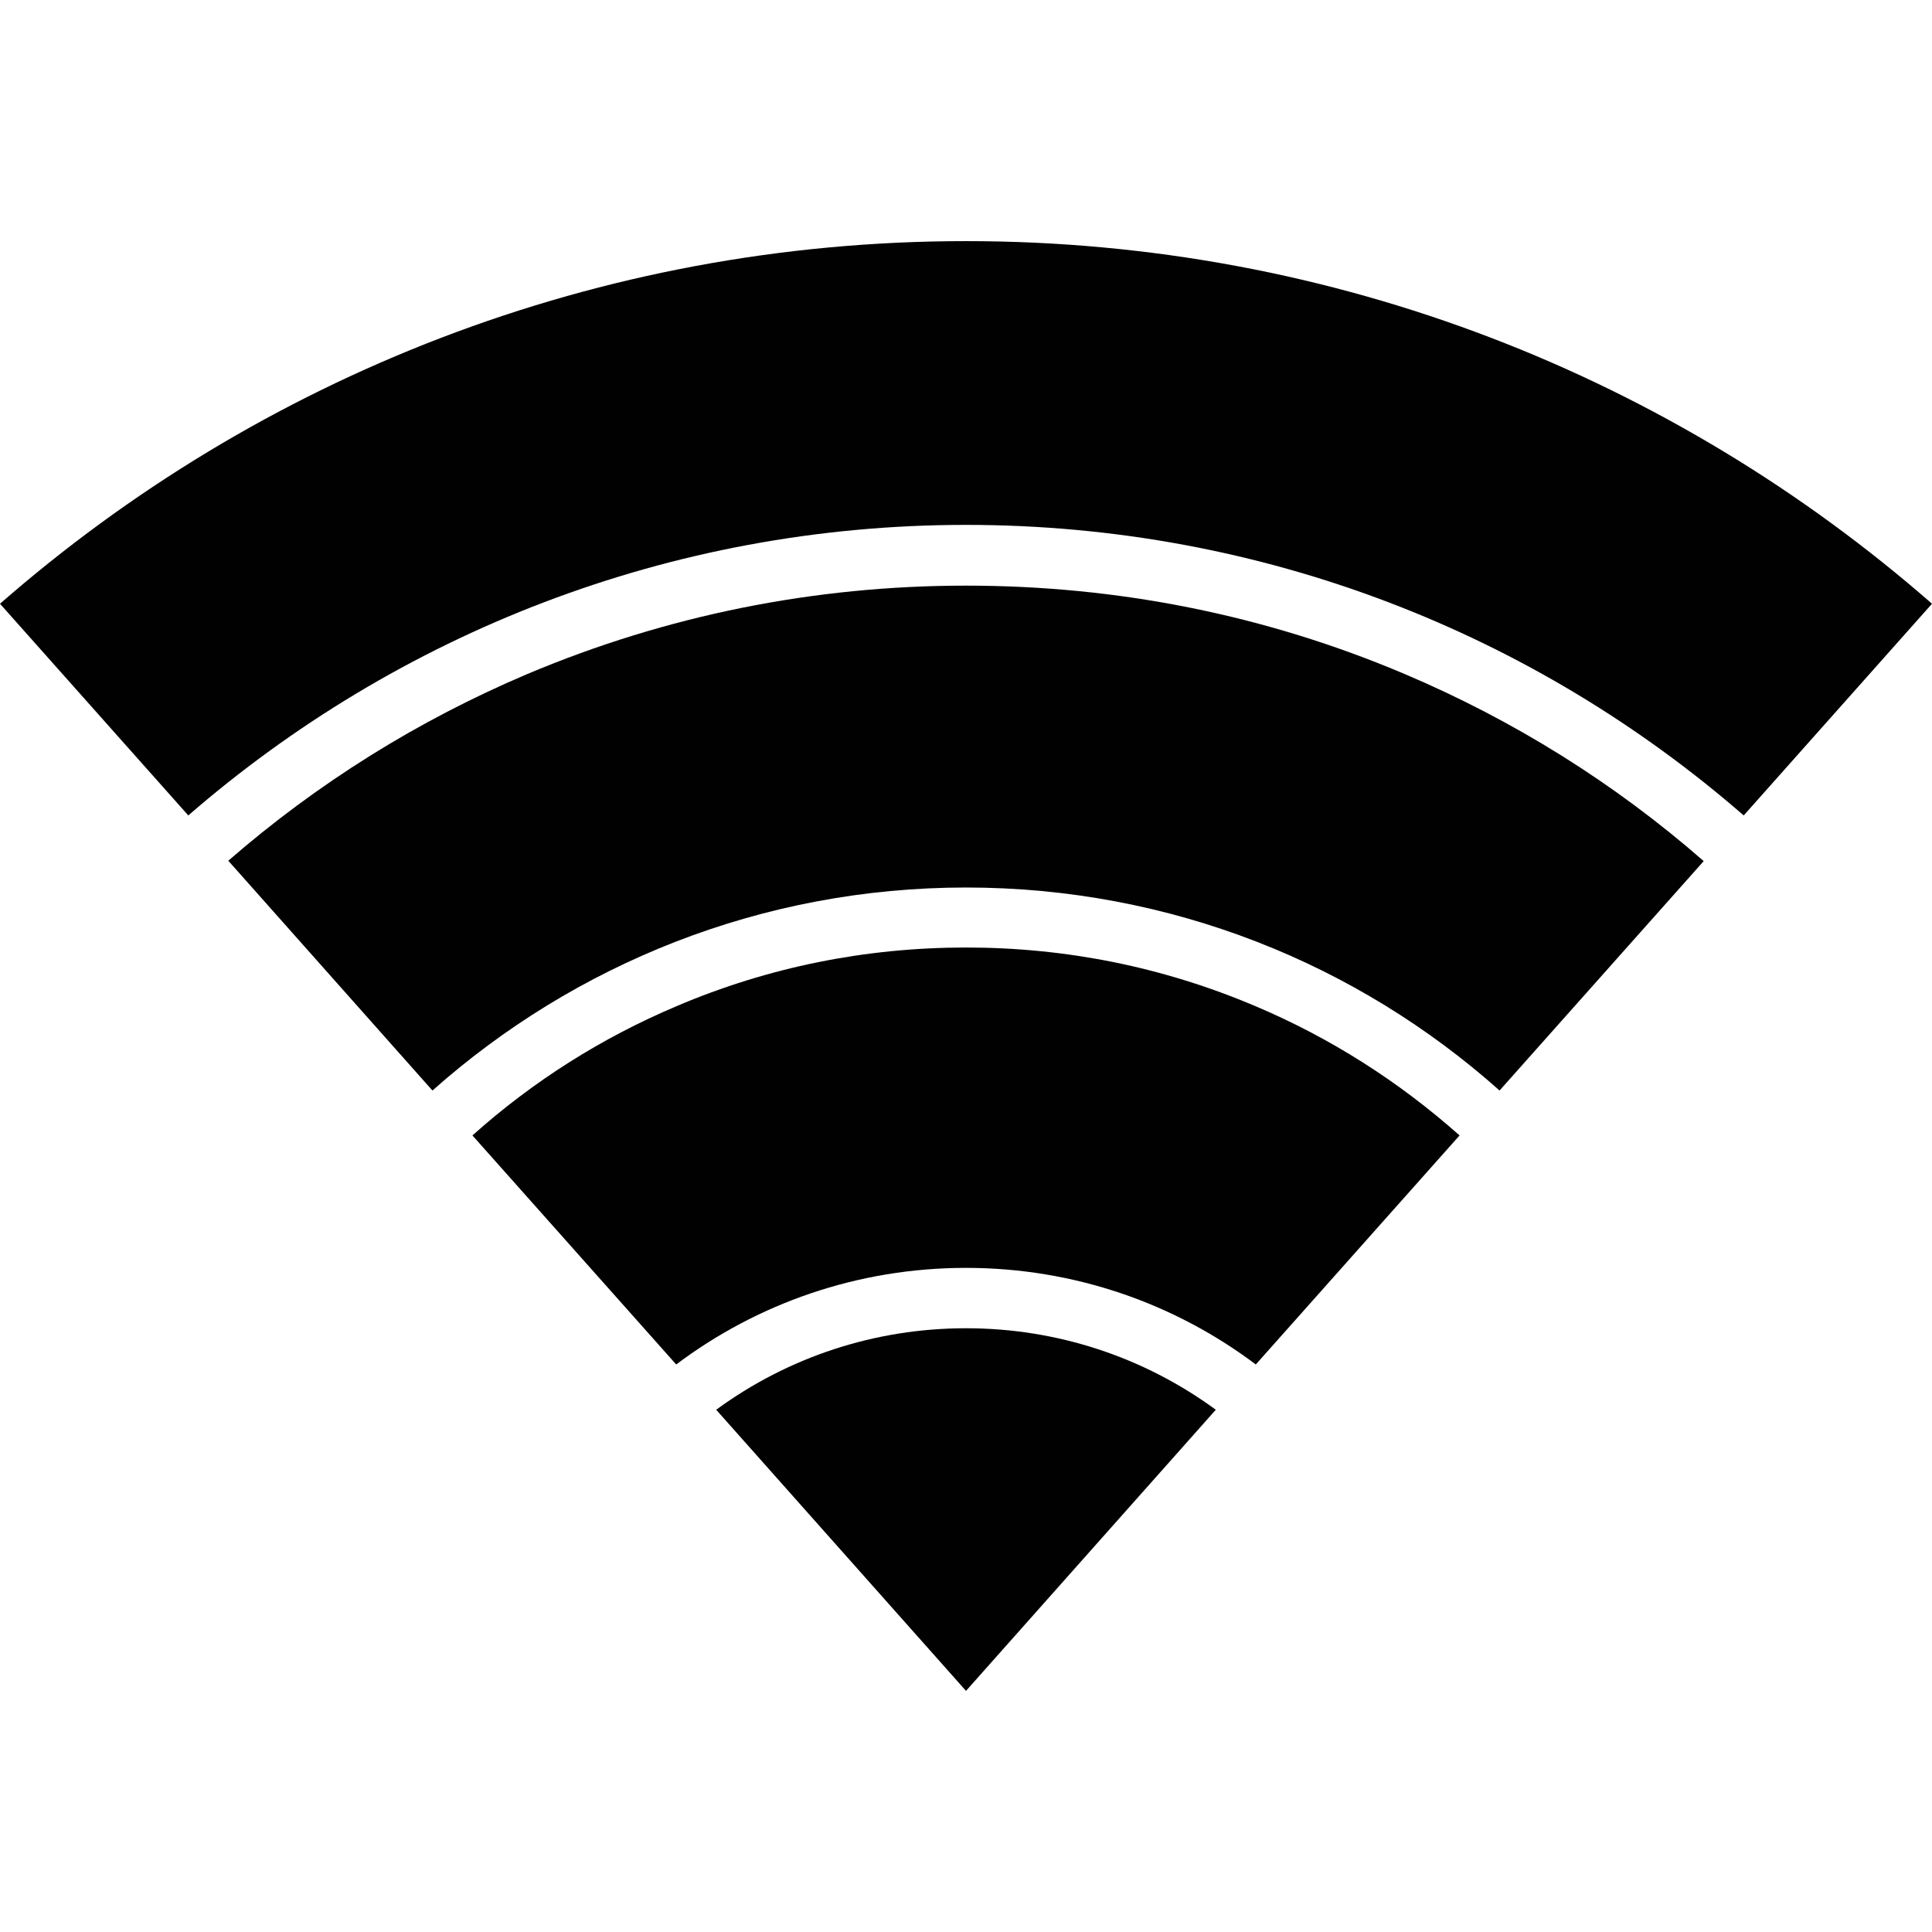
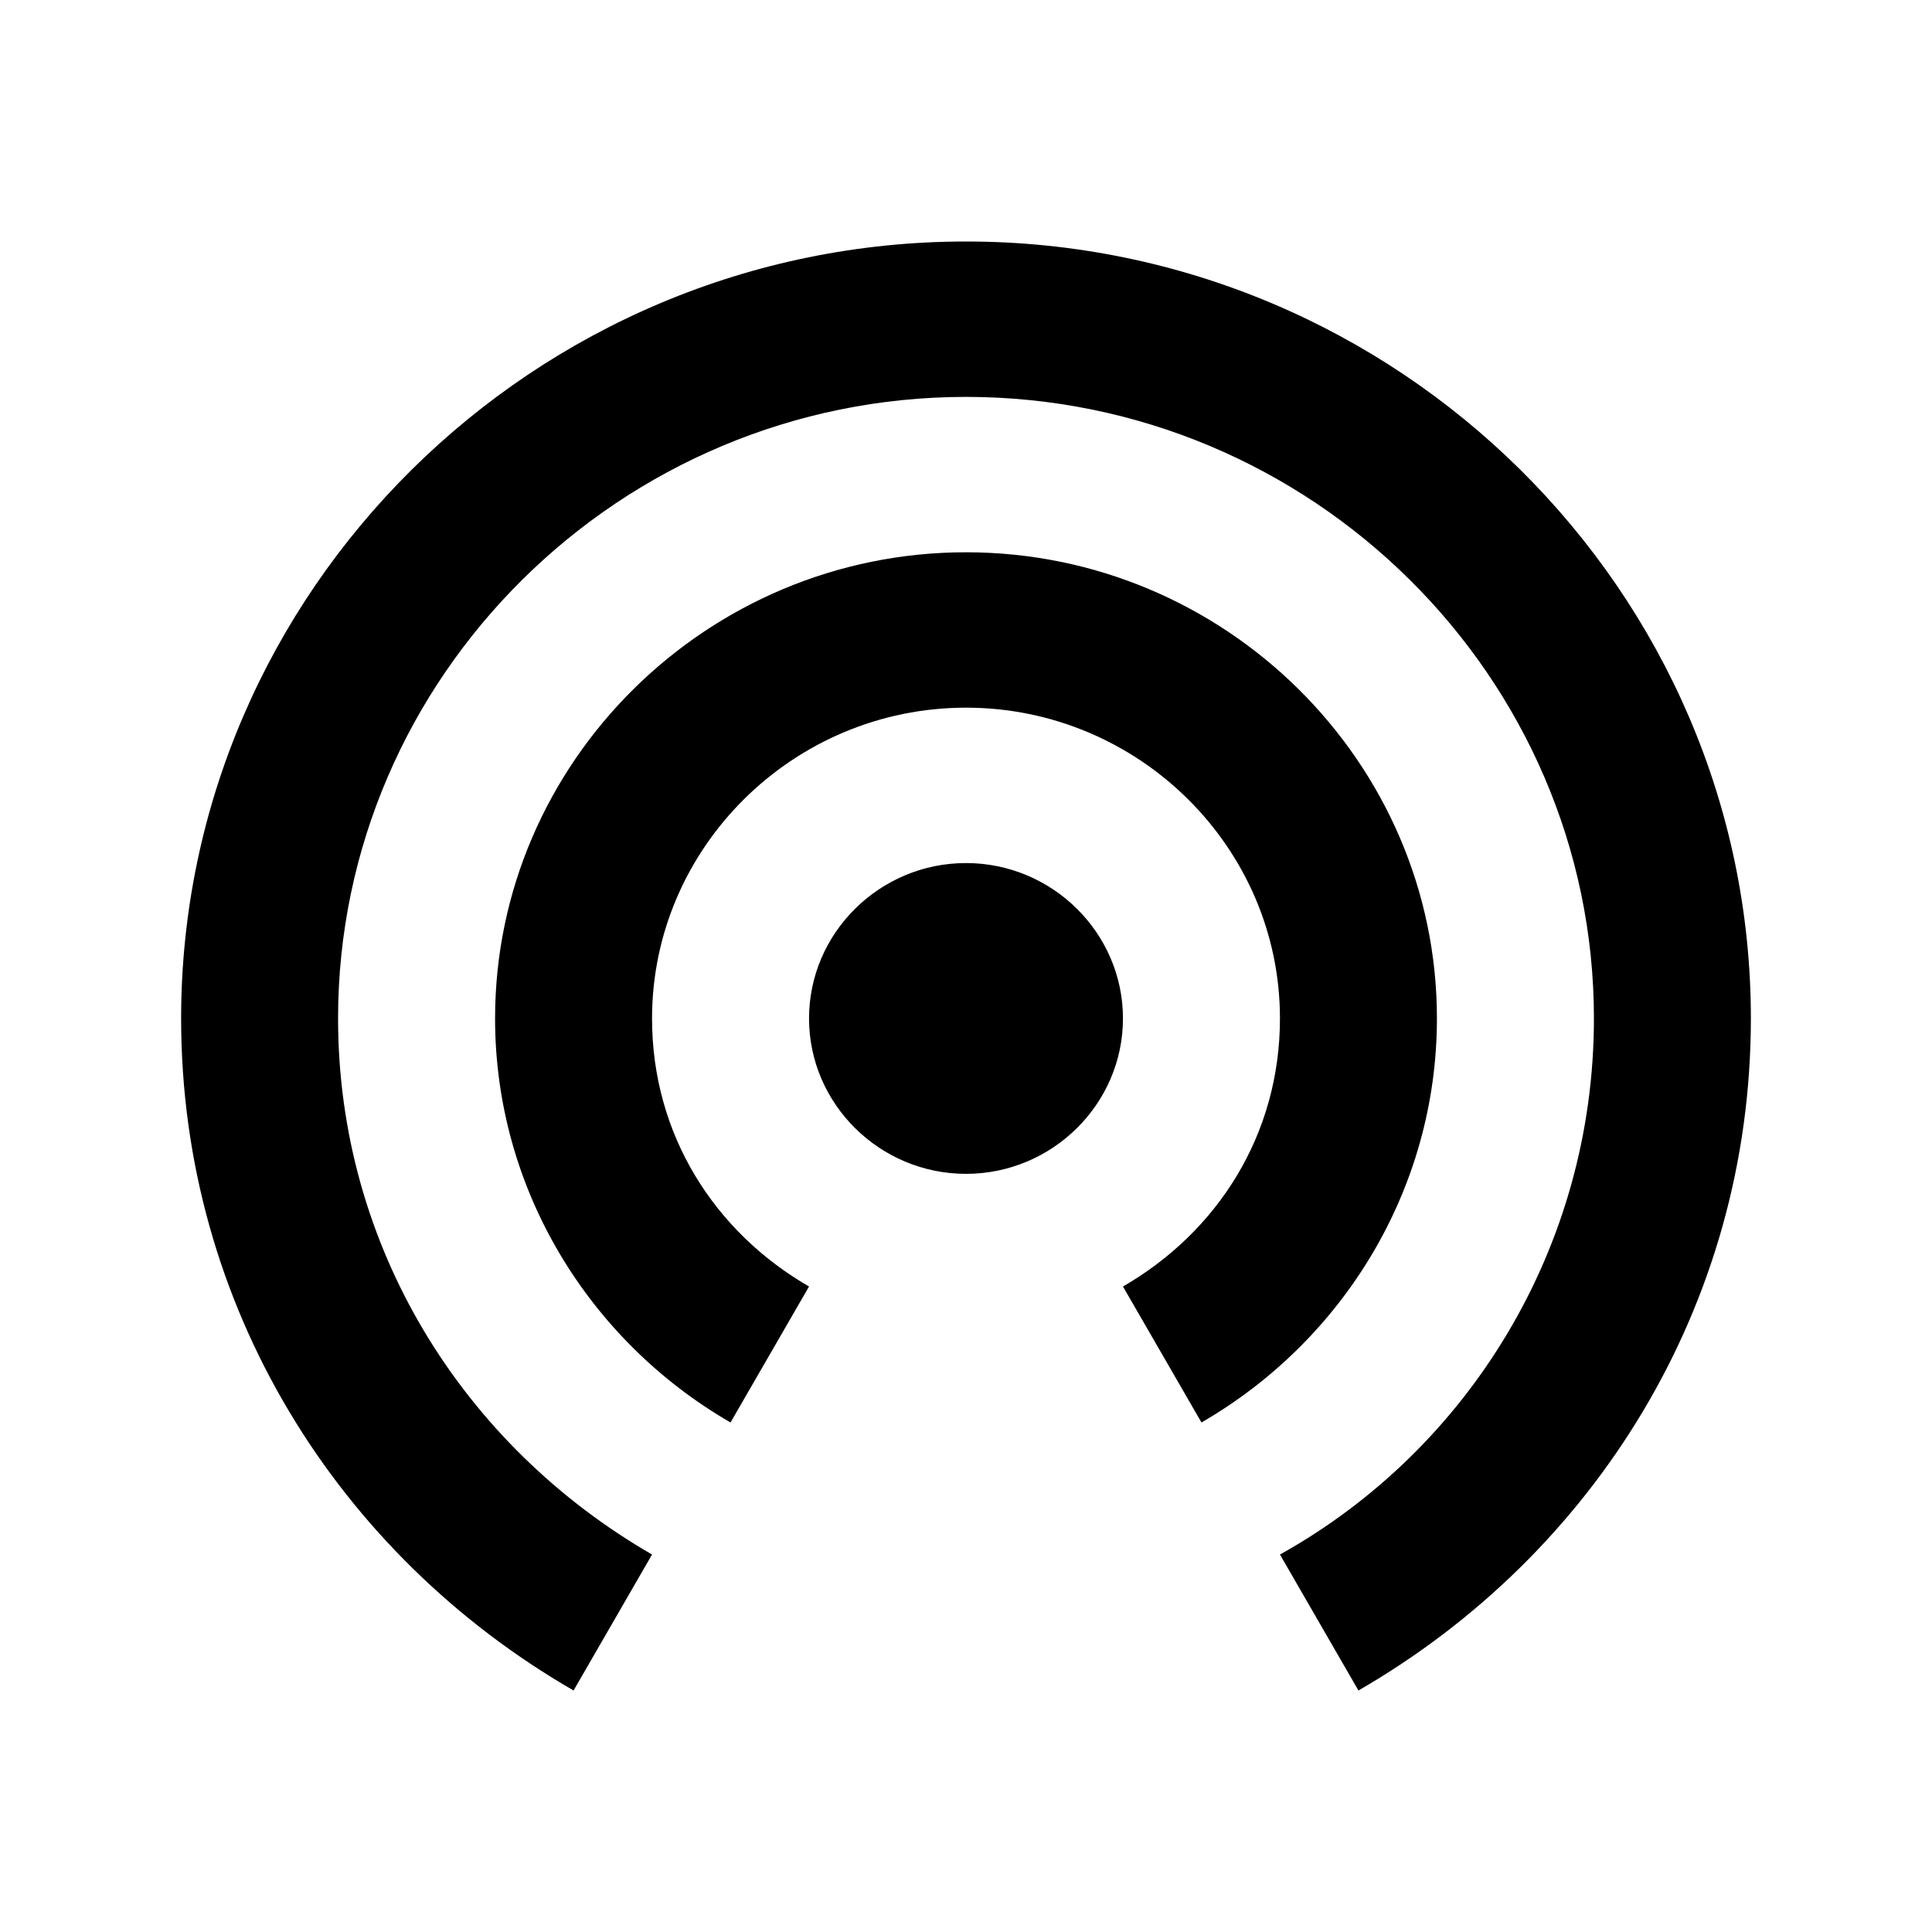
- <svg xmlns="http://www.w3.org/2000/svg" version="1.1" id="Layer_1" x="0px" y="0px" width="512px" height="512px" viewBox="0 0 512 512" style="enable-background:new 0 0 512 512;" xml:space="preserve">
-   <style type="text/css">
- 
- 	.st0{fill:#010101;}
- 
- </style>
-   <g>
-     <path class="st0" d="M332.6,266.6c-24.3-10.3-50-15.5-76.6-15.5s-52.4,5.2-76.6,15.5c-19.9,8.4-38.1,19.9-54.2,34.3l54,60.7   c21.4-16.1,48-25.6,76.8-25.6c28.8,0,55.4,9.5,76.8,25.6l54-60.7C370.7,286.6,352.5,275,332.6,266.6z" />
-     <path class="st0" d="M256,352c-24.1,0-47.1,7.6-66.2,21.6l66.2,74.5l66.2-74.5C303.1,359.6,280.1,352,256,352z" />
-     <path class="st0" d="M372.2,178.6c-36.8-15.6-75.9-23.4-116.2-23.4c-40.3,0-79.4,7.9-116.2,23.4c-29,12.3-55.6,28.9-79.3,49.5   l54.1,60.9c37.6-33.4,87.1-53.8,141.4-53.8c54.3,0,103.8,20.3,141.4,53.8l54.1-60.8C427.8,207.5,401.2,190.9,372.2,178.6z" />
-     <path class="st0" d="M256,63.9c-98,0-187.6,36.3-256,96.1l49.9,56.1c55.2-47.9,127.3-77,206.1-77c78.9,0,150.9,29,206.1,77   l49.9-56.1C443.5,100.1,354,63.9,256,63.9z" />
-   </g>
+ <svg xmlns="http://www.w3.org/2000/svg" version="1.1" id="Layer_1" x="0px" y="0px" width="512px" height="512px" viewBox="0 0 512 512" enable-background="new 0 0 512 512" xml:space="preserve">
+   <path d="M256,228.719c-22.879,0-41.597,18.529-41.597,41.18c0,22.652,18.718,41.182,41.597,41.182  c22.878,0,41.597-18.529,41.597-41.182C297.597,247.248,278.878,228.719,256,228.719z M380.8,269.898  c0-67.946-56.163-123.539-124.8-123.539s-124.8,55.593-124.8,123.539c0,45.303,24.961,85.447,62.396,107.072l20.807-36.032  c-24.972-14.417-41.604-40.153-41.604-71.04c0-45.295,37.433-82.358,83.201-82.358c45.771,0,83.201,37.063,83.201,82.358  c0,30.887-16.633,56.623-41.604,71.04l20.807,36.032C355.837,355.346,380.8,315.201,380.8,269.898z M256,64  C141.597,64,48,156.654,48,269.898C48,346.085,89.592,411.968,152,448l20.799-36.032c-49.919-28.824-83.207-81.324-83.207-142.069  c0-90.593,74.891-164.718,166.408-164.718c91.517,0,166.406,74.125,166.406,164.718c0,60.745-33.284,114.271-83.205,142.069L360,448  c62.406-36.032,104-101.915,104-178.102C464,156.654,370.403,64,256,64z" />
</svg>
